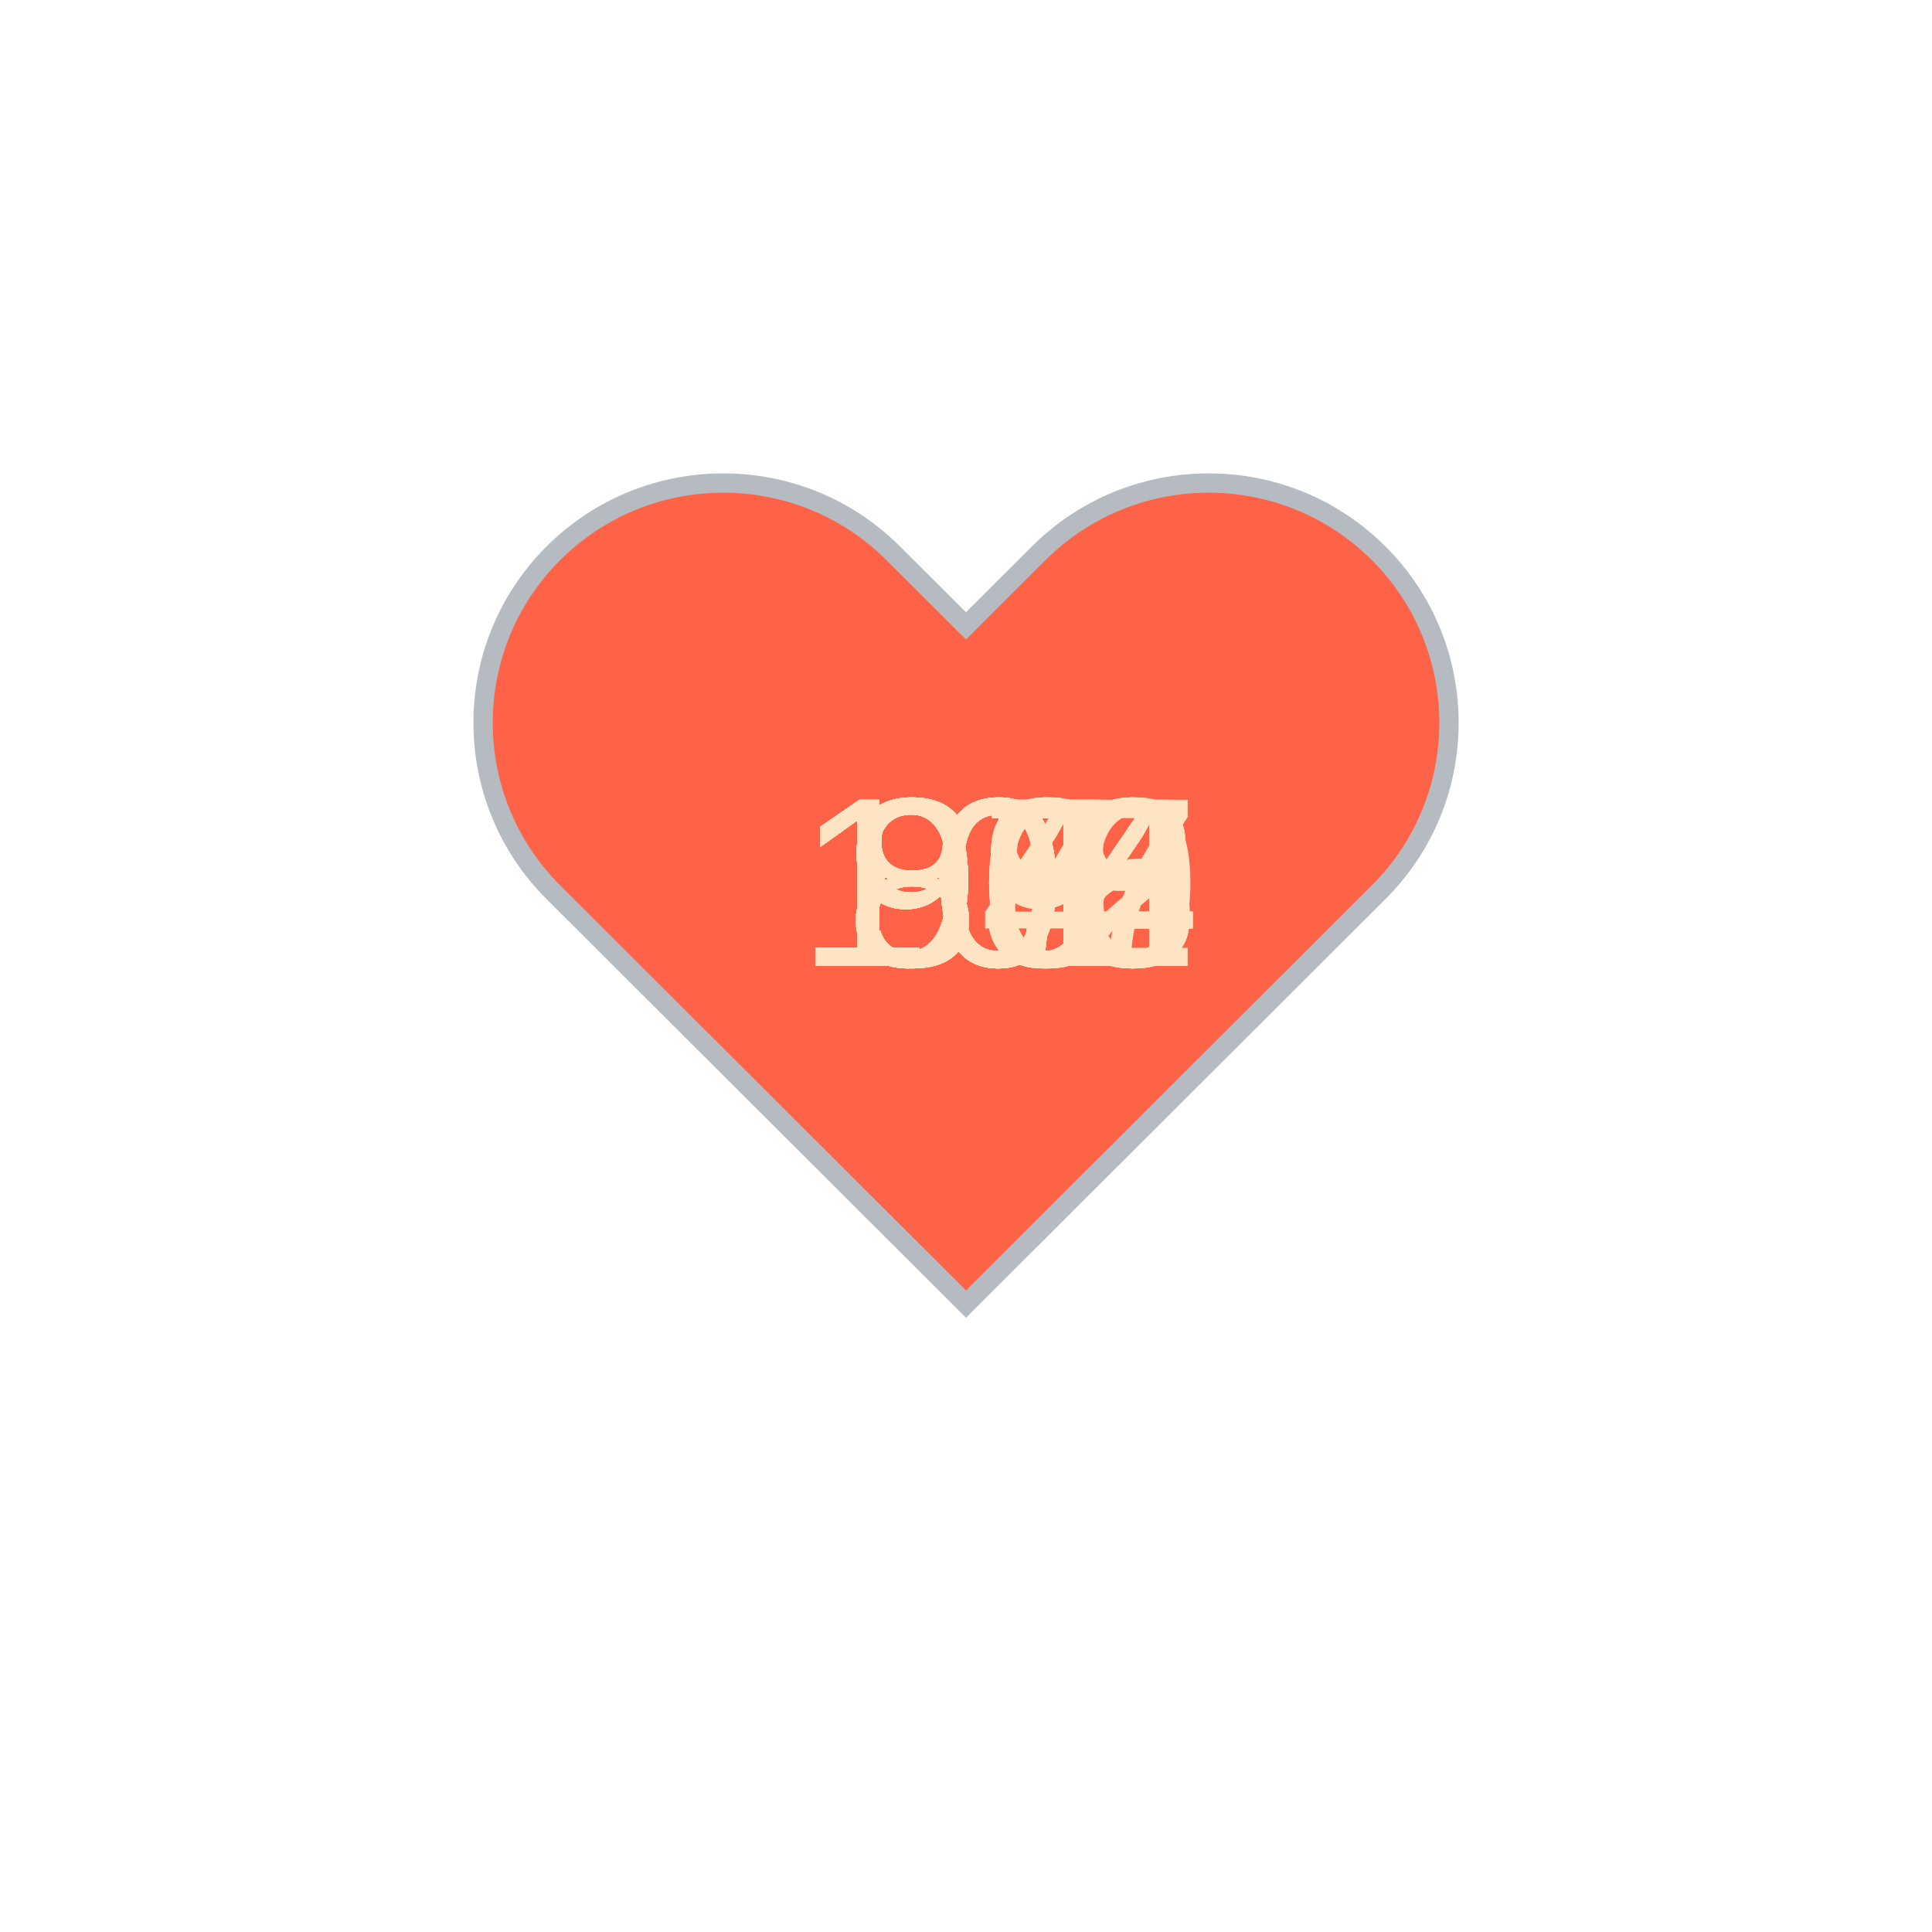
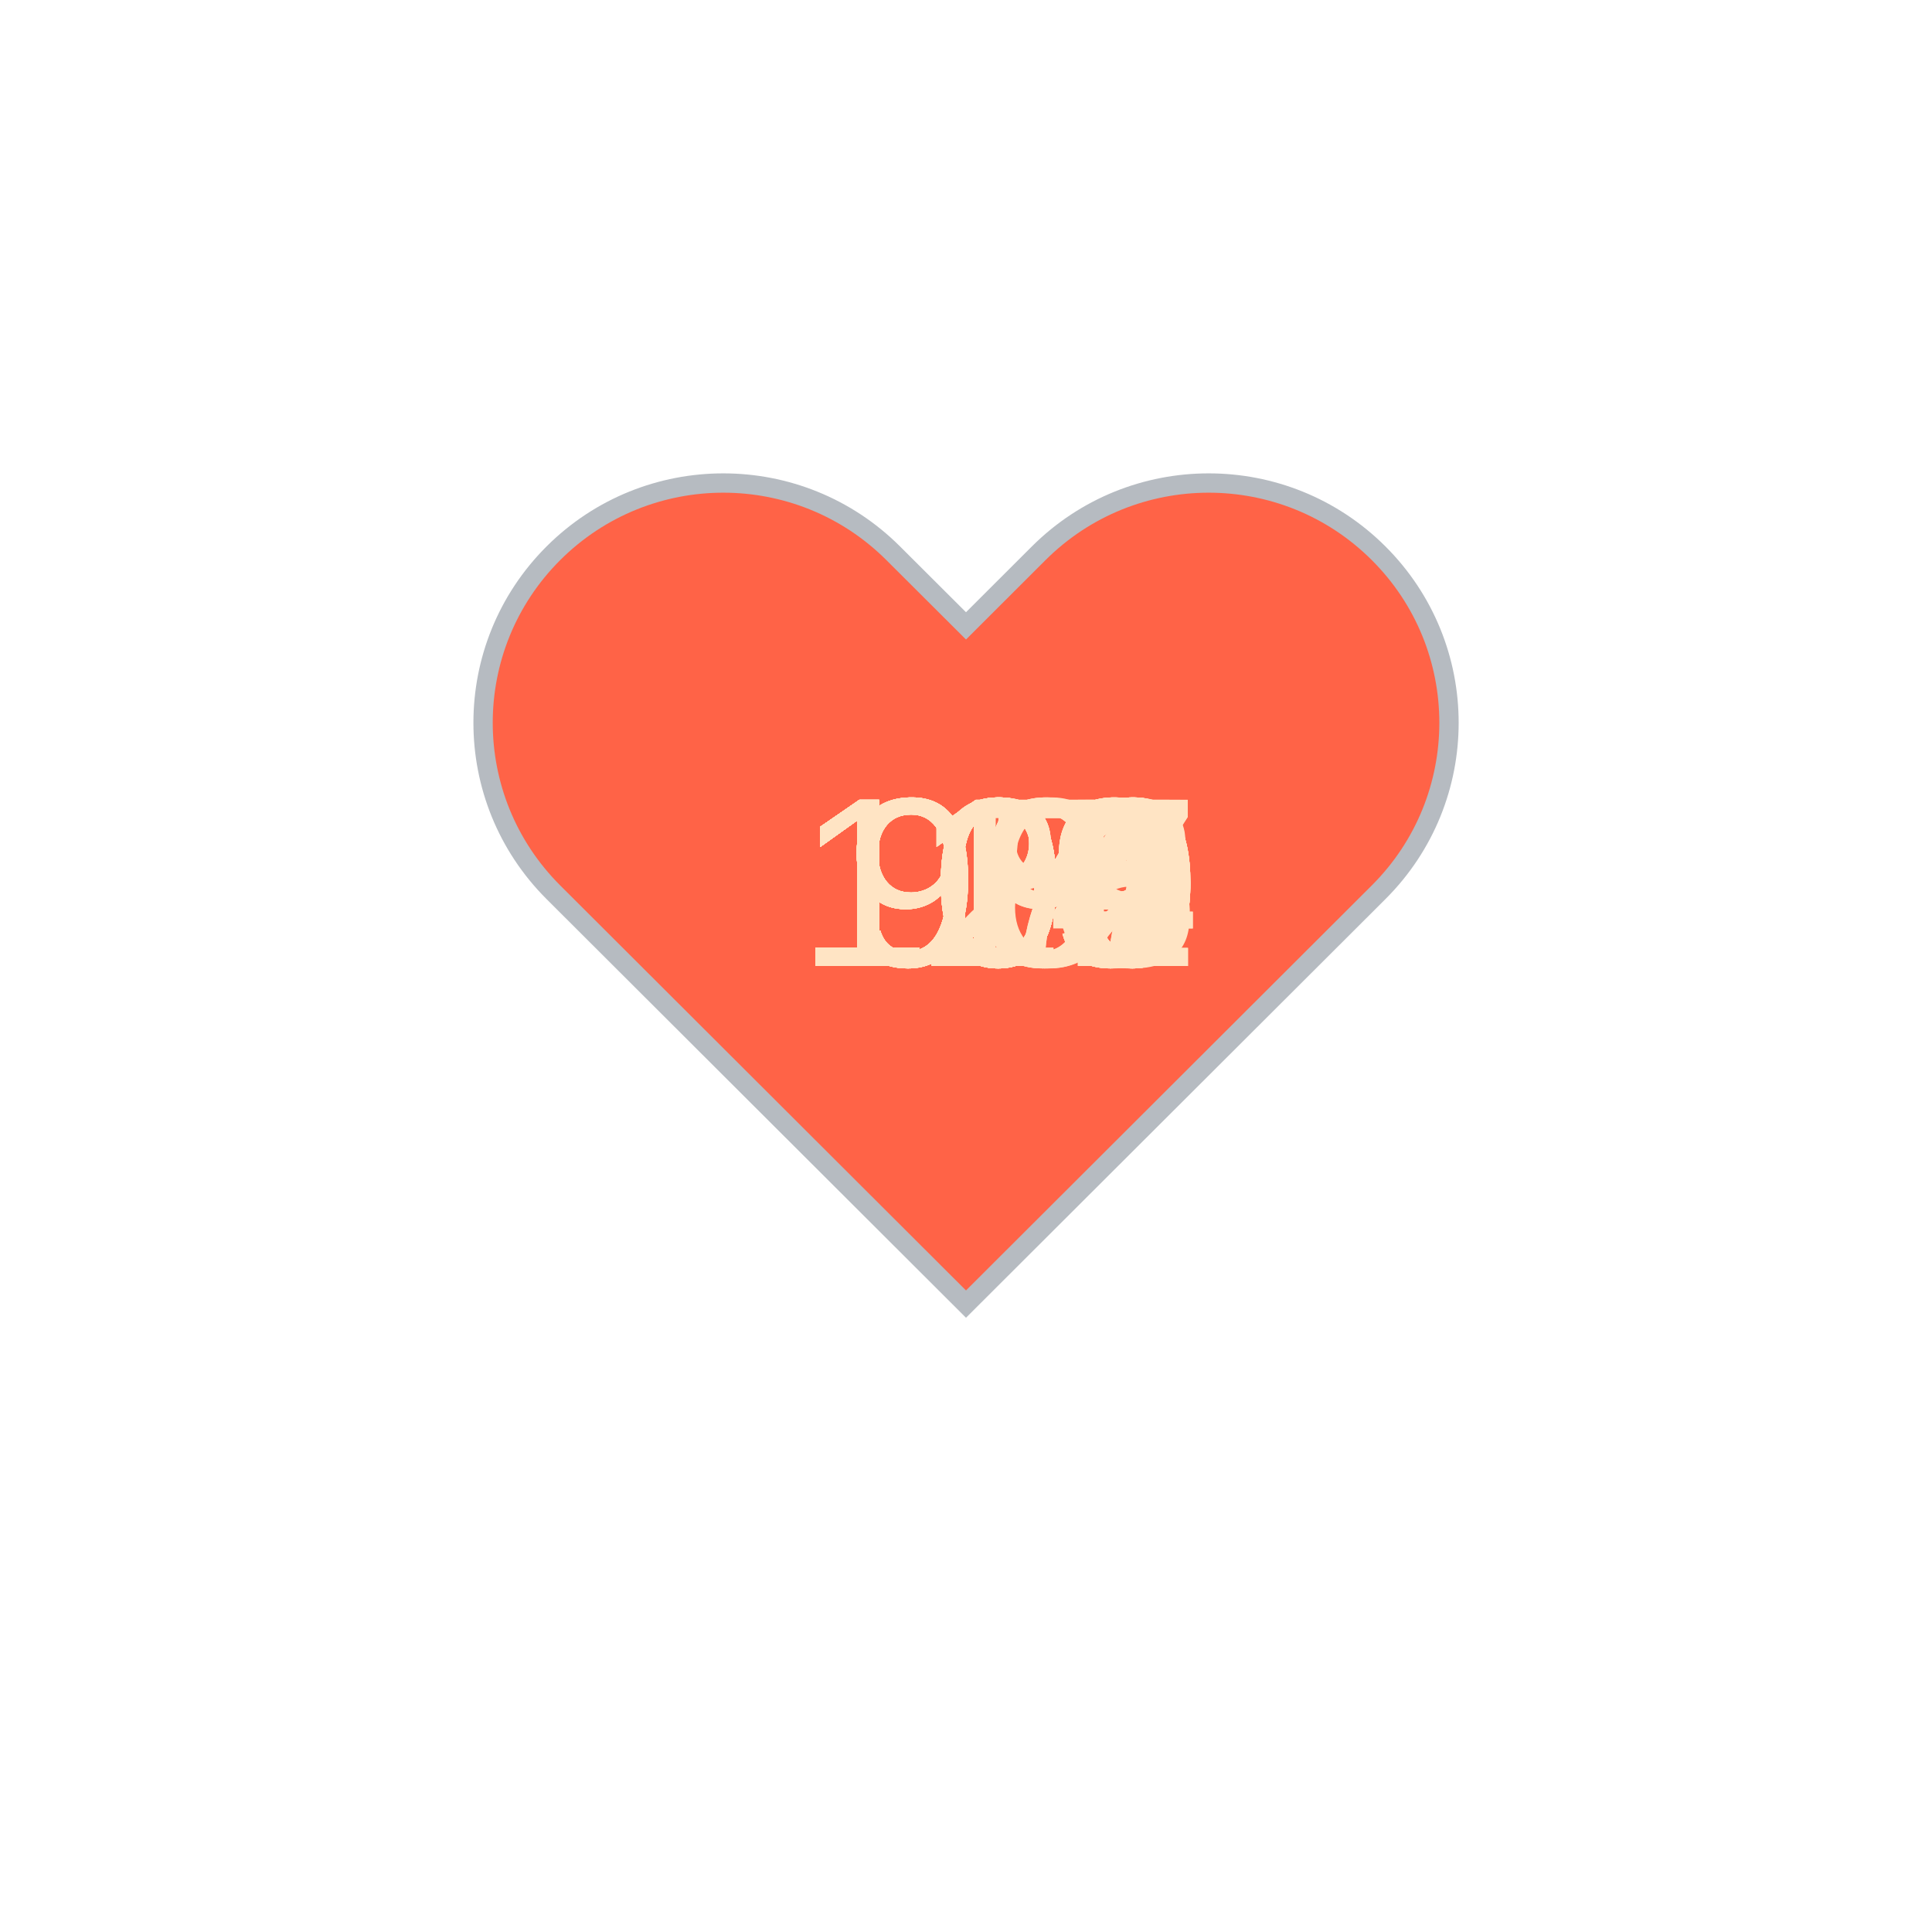
<svg xmlns="http://www.w3.org/2000/svg" baseProfile="full" height="150" version="1.1" viewBox="0,0,200,200" width="150">
  <defs />
  <g transform="translate(100 100)">
    <path d="M92.71,7.27L92.71,7.27c-9.71-9.69-25.46-9.69-35.18,0L50,14.79l-7.54-7.52C32.75-2.42,17-2.42,7.29,7.27v0 c-9.71,9.69-9.71,25.41,0,35.1L50,85l42.71-42.63C102.43,32.68,102.43,16.96,92.71,7.27z" fill="tomato" stroke="#B6BBC1" stroke-width="2" transform="translate(-50 -50)" />
    <animateTransform additive="sum" attributeName="transform" dur="1.2s" repeatCount="indefinite" type="scale" values="1; 1.5; 1.25; 1.5; 1.5; 1;" />
-     <text fill="bisque" style="font-size:25px; font-family:Arial" transform="translate(-12.5 0)">96<animate attributeName="visibility" dur="36.0s" keyTimes="0;0.03;0.07;0.1;0.13;0.17;0.2;0.23;0.27;0.3;0.33;0.37;0.4;0.43;0.47;0.5;0.53;0.57;0.6;0.63;0.67;0.7;0.73;0.77;0.8;0.83;0.87;0.9;0.93;0.97;1.0" repeatCount="indefinite" values="visible;hidden;hidden;hidden;hidden;hidden;hidden;hidden;hidden;hidden;hidden;hidden;hidden;hidden;hidden;hidden;hidden;hidden;hidden;hidden;hidden;hidden;hidden;hidden;hidden;hidden;hidden;hidden;hidden;hidden;hidden" />
+     <text fill="bisque" style="font-size:25px; font-family:Arial" transform="translate(-12.5 0)">95<animate attributeName="visibility" dur="36.0s" keyTimes="0;0.03;0.07;0.1;0.13;0.17;0.2;0.23;0.27;0.3;0.33;0.37;0.4;0.43;0.47;0.5;0.53;0.57;0.6;0.63;0.67;0.7;0.73;0.77;0.8;0.83;0.87;0.9;0.93;0.97;1.0" repeatCount="indefinite" values="visible;hidden;hidden;hidden;hidden;hidden;hidden;hidden;hidden;hidden;hidden;hidden;hidden;hidden;hidden;hidden;hidden;hidden;hidden;hidden;hidden;hidden;hidden;hidden;hidden;hidden;hidden;hidden;hidden;hidden;hidden" />
    </text>
    <text fill="bisque" style="font-size:25px; font-family:Arial" transform="translate(-12.5 0)">95<animate attributeName="visibility" dur="36.0s" keyTimes="0;0.03;0.07;0.1;0.13;0.17;0.2;0.23;0.27;0.3;0.33;0.37;0.4;0.43;0.47;0.5;0.53;0.57;0.6;0.63;0.67;0.7;0.73;0.77;0.8;0.83;0.87;0.9;0.93;0.97;1.0" repeatCount="indefinite" values="hidden;visible;hidden;hidden;hidden;hidden;hidden;hidden;hidden;hidden;hidden;hidden;hidden;hidden;hidden;hidden;hidden;hidden;hidden;hidden;hidden;hidden;hidden;hidden;hidden;hidden;hidden;hidden;hidden;hidden;hidden" />
    </text>
-     <text fill="bisque" style="font-size:25px; font-family:Arial" transform="translate(-12.5 0)">95<animate attributeName="visibility" dur="36.0s" keyTimes="0;0.03;0.07;0.1;0.13;0.17;0.2;0.23;0.27;0.3;0.33;0.37;0.4;0.43;0.47;0.5;0.53;0.57;0.6;0.63;0.67;0.7;0.73;0.77;0.8;0.83;0.87;0.9;0.93;0.97;1.0" repeatCount="indefinite" values="hidden;hidden;visible;hidden;hidden;hidden;hidden;hidden;hidden;hidden;hidden;hidden;hidden;hidden;hidden;hidden;hidden;hidden;hidden;hidden;hidden;hidden;hidden;hidden;hidden;hidden;hidden;hidden;hidden;hidden;hidden" />
+     <text fill="bisque" style="font-size:25px; font-family:Arial" transform="translate(-12.5 0)">99<animate attributeName="visibility" dur="36.0s" keyTimes="0;0.03;0.07;0.1;0.13;0.17;0.2;0.23;0.27;0.3;0.33;0.37;0.4;0.43;0.47;0.5;0.53;0.57;0.6;0.63;0.67;0.7;0.73;0.77;0.8;0.83;0.87;0.9;0.93;0.97;1.0" repeatCount="indefinite" values="hidden;hidden;visible;hidden;hidden;hidden;hidden;hidden;hidden;hidden;hidden;hidden;hidden;hidden;hidden;hidden;hidden;hidden;hidden;hidden;hidden;hidden;hidden;hidden;hidden;hidden;hidden;hidden;hidden;hidden;hidden" />
    </text>
-     <text fill="bisque" style="font-size:25px; font-family:Arial" transform="translate(-12.5 0)">89<animate attributeName="visibility" dur="36.0s" keyTimes="0;0.03;0.07;0.1;0.13;0.17;0.2;0.23;0.27;0.3;0.33;0.37;0.4;0.43;0.47;0.5;0.53;0.57;0.6;0.63;0.67;0.7;0.73;0.77;0.8;0.83;0.87;0.9;0.93;0.97;1.0" repeatCount="indefinite" values="hidden;hidden;hidden;visible;hidden;hidden;hidden;hidden;hidden;hidden;hidden;hidden;hidden;hidden;hidden;hidden;hidden;hidden;hidden;hidden;hidden;hidden;hidden;hidden;hidden;hidden;hidden;hidden;hidden;hidden;hidden" />
+     <text fill="bisque" style="font-size:25px; font-family:Arial" transform="translate(-12.5 0)">99<animate attributeName="visibility" dur="36.0s" keyTimes="0;0.03;0.07;0.1;0.13;0.17;0.2;0.23;0.27;0.3;0.33;0.37;0.4;0.43;0.47;0.5;0.53;0.57;0.6;0.63;0.67;0.7;0.73;0.77;0.8;0.83;0.87;0.9;0.93;0.97;1.0" repeatCount="indefinite" values="hidden;hidden;hidden;visible;hidden;hidden;hidden;hidden;hidden;hidden;hidden;hidden;hidden;hidden;hidden;hidden;hidden;hidden;hidden;hidden;hidden;hidden;hidden;hidden;hidden;hidden;hidden;hidden;hidden;hidden;hidden" />
    </text>
-     <text fill="bisque" style="font-size:25px; font-family:Arial" transform="translate(-12.5 0)">87<animate attributeName="visibility" dur="36.0s" keyTimes="0;0.03;0.07;0.1;0.13;0.17;0.2;0.23;0.27;0.3;0.33;0.37;0.4;0.43;0.47;0.5;0.53;0.57;0.6;0.63;0.67;0.7;0.73;0.77;0.8;0.83;0.87;0.9;0.93;0.97;1.0" repeatCount="indefinite" values="hidden;hidden;hidden;hidden;visible;hidden;hidden;hidden;hidden;hidden;hidden;hidden;hidden;hidden;hidden;hidden;hidden;hidden;hidden;hidden;hidden;hidden;hidden;hidden;hidden;hidden;hidden;hidden;hidden;hidden;hidden" />
+     <text fill="bisque" style="font-size:25px; font-family:Arial" transform="translate(-12.5 0)">97<animate attributeName="visibility" dur="36.0s" keyTimes="0;0.03;0.07;0.1;0.13;0.17;0.2;0.23;0.27;0.3;0.33;0.37;0.4;0.43;0.47;0.5;0.53;0.57;0.6;0.63;0.67;0.7;0.73;0.77;0.8;0.83;0.87;0.9;0.93;0.97;1.0" repeatCount="indefinite" values="hidden;hidden;hidden;hidden;visible;hidden;hidden;hidden;hidden;hidden;hidden;hidden;hidden;hidden;hidden;hidden;hidden;hidden;hidden;hidden;hidden;hidden;hidden;hidden;hidden;hidden;hidden;hidden;hidden;hidden;hidden" />
    </text>
-     <text fill="bisque" style="font-size:25px; font-family:Arial" transform="translate(-12.5 0)">87<animate attributeName="visibility" dur="36.0s" keyTimes="0;0.03;0.07;0.1;0.13;0.17;0.2;0.23;0.27;0.3;0.33;0.37;0.4;0.43;0.47;0.5;0.53;0.57;0.6;0.63;0.67;0.7;0.73;0.77;0.8;0.83;0.87;0.9;0.93;0.97;1.0" repeatCount="indefinite" values="hidden;hidden;hidden;hidden;hidden;visible;hidden;hidden;hidden;hidden;hidden;hidden;hidden;hidden;hidden;hidden;hidden;hidden;hidden;hidden;hidden;hidden;hidden;hidden;hidden;hidden;hidden;hidden;hidden;hidden;hidden" />
+     <text fill="bisque" style="font-size:25px; font-family:Arial" transform="translate(-12.5 0)">98<animate attributeName="visibility" dur="36.0s" keyTimes="0;0.03;0.07;0.1;0.13;0.17;0.2;0.23;0.27;0.3;0.33;0.37;0.4;0.43;0.47;0.5;0.53;0.57;0.6;0.63;0.67;0.7;0.73;0.77;0.8;0.83;0.87;0.9;0.93;0.97;1.0" repeatCount="indefinite" values="hidden;hidden;hidden;hidden;hidden;visible;hidden;hidden;hidden;hidden;hidden;hidden;hidden;hidden;hidden;hidden;hidden;hidden;hidden;hidden;hidden;hidden;hidden;hidden;hidden;hidden;hidden;hidden;hidden;hidden;hidden" />
    </text>
-     <text fill="bisque" style="font-size:25px; font-family:Arial" transform="translate(-12.5 0)">87<animate attributeName="visibility" dur="36.0s" keyTimes="0;0.03;0.07;0.1;0.13;0.17;0.2;0.23;0.27;0.3;0.33;0.37;0.4;0.43;0.47;0.5;0.53;0.57;0.6;0.63;0.67;0.7;0.73;0.77;0.8;0.83;0.87;0.9;0.93;0.97;1.0" repeatCount="indefinite" values="hidden;hidden;hidden;hidden;hidden;hidden;visible;hidden;hidden;hidden;hidden;hidden;hidden;hidden;hidden;hidden;hidden;hidden;hidden;hidden;hidden;hidden;hidden;hidden;hidden;hidden;hidden;hidden;hidden;hidden;hidden" />
+     <text fill="bisque" style="font-size:25px; font-family:Arial" transform="translate(-17.5 0)">100<animate attributeName="visibility" dur="36.0s" keyTimes="0;0.03;0.07;0.1;0.13;0.17;0.2;0.23;0.27;0.3;0.33;0.37;0.4;0.43;0.47;0.5;0.53;0.57;0.6;0.63;0.67;0.7;0.73;0.77;0.8;0.83;0.87;0.9;0.93;0.97;1.0" repeatCount="indefinite" values="hidden;hidden;hidden;hidden;hidden;hidden;visible;hidden;hidden;hidden;hidden;hidden;hidden;hidden;hidden;hidden;hidden;hidden;hidden;hidden;hidden;hidden;hidden;hidden;hidden;hidden;hidden;hidden;hidden;hidden;hidden" />
    </text>
-     <text fill="bisque" style="font-size:25px; font-family:Arial" transform="translate(-12.5 0)">87<animate attributeName="visibility" dur="36.0s" keyTimes="0;0.03;0.07;0.1;0.13;0.17;0.2;0.23;0.27;0.3;0.33;0.37;0.4;0.43;0.47;0.5;0.53;0.57;0.6;0.63;0.67;0.7;0.73;0.77;0.8;0.83;0.87;0.9;0.93;0.97;1.0" repeatCount="indefinite" values="hidden;hidden;hidden;hidden;hidden;hidden;hidden;visible;hidden;hidden;hidden;hidden;hidden;hidden;hidden;hidden;hidden;hidden;hidden;hidden;hidden;hidden;hidden;hidden;hidden;hidden;hidden;hidden;hidden;hidden;hidden" />
+     <text fill="bisque" style="font-size:25px; font-family:Arial" transform="translate(-12.5 0)">97<animate attributeName="visibility" dur="36.0s" keyTimes="0;0.03;0.07;0.1;0.13;0.17;0.2;0.23;0.27;0.3;0.33;0.37;0.4;0.43;0.47;0.5;0.53;0.57;0.6;0.63;0.67;0.7;0.73;0.77;0.8;0.83;0.87;0.9;0.93;0.97;1.0" repeatCount="indefinite" values="hidden;hidden;hidden;hidden;hidden;hidden;hidden;visible;hidden;hidden;hidden;hidden;hidden;hidden;hidden;hidden;hidden;hidden;hidden;hidden;hidden;hidden;hidden;hidden;hidden;hidden;hidden;hidden;hidden;hidden;hidden" />
    </text>
-     <text fill="bisque" style="font-size:25px; font-family:Arial" transform="translate(-12.5 0)">88<animate attributeName="visibility" dur="36.0s" keyTimes="0;0.03;0.07;0.1;0.13;0.17;0.2;0.23;0.27;0.3;0.33;0.37;0.4;0.43;0.47;0.5;0.53;0.57;0.6;0.63;0.67;0.7;0.73;0.77;0.8;0.83;0.87;0.9;0.93;0.97;1.0" repeatCount="indefinite" values="hidden;hidden;hidden;hidden;hidden;hidden;hidden;hidden;visible;hidden;hidden;hidden;hidden;hidden;hidden;hidden;hidden;hidden;hidden;hidden;hidden;hidden;hidden;hidden;hidden;hidden;hidden;hidden;hidden;hidden;hidden" />
+     <text fill="bisque" style="font-size:25px; font-family:Arial" transform="translate(-17.5 0)">107<animate attributeName="visibility" dur="36.0s" keyTimes="0;0.03;0.07;0.1;0.13;0.17;0.2;0.23;0.27;0.3;0.33;0.37;0.4;0.43;0.47;0.5;0.53;0.57;0.6;0.63;0.67;0.7;0.73;0.77;0.8;0.83;0.87;0.9;0.93;0.97;1.0" repeatCount="indefinite" values="hidden;hidden;hidden;hidden;hidden;hidden;hidden;hidden;visible;hidden;hidden;hidden;hidden;hidden;hidden;hidden;hidden;hidden;hidden;hidden;hidden;hidden;hidden;hidden;hidden;hidden;hidden;hidden;hidden;hidden;hidden" />
    </text>
-     <text fill="bisque" style="font-size:25px; font-family:Arial" transform="translate(-12.5 0)">90<animate attributeName="visibility" dur="36.0s" keyTimes="0;0.03;0.07;0.1;0.13;0.17;0.2;0.23;0.27;0.3;0.33;0.37;0.4;0.43;0.47;0.5;0.53;0.57;0.6;0.63;0.67;0.7;0.73;0.77;0.8;0.83;0.87;0.9;0.93;0.97;1.0" repeatCount="indefinite" values="hidden;hidden;hidden;hidden;hidden;hidden;hidden;hidden;hidden;visible;hidden;hidden;hidden;hidden;hidden;hidden;hidden;hidden;hidden;hidden;hidden;hidden;hidden;hidden;hidden;hidden;hidden;hidden;hidden;hidden;hidden" />
+     <text fill="bisque" style="font-size:25px; font-family:Arial" transform="translate(-17.5 0)">108<animate attributeName="visibility" dur="36.0s" keyTimes="0;0.03;0.07;0.1;0.13;0.17;0.2;0.23;0.27;0.3;0.33;0.37;0.4;0.43;0.47;0.5;0.53;0.57;0.6;0.63;0.67;0.7;0.73;0.77;0.8;0.83;0.87;0.9;0.93;0.97;1.0" repeatCount="indefinite" values="hidden;hidden;hidden;hidden;hidden;hidden;hidden;hidden;hidden;visible;hidden;hidden;hidden;hidden;hidden;hidden;hidden;hidden;hidden;hidden;hidden;hidden;hidden;hidden;hidden;hidden;hidden;hidden;hidden;hidden;hidden" />
    </text>
-     <text fill="bisque" style="font-size:25px; font-family:Arial" transform="translate(-12.5 0)">89<animate attributeName="visibility" dur="36.0s" keyTimes="0;0.03;0.07;0.1;0.13;0.17;0.2;0.23;0.27;0.3;0.33;0.37;0.4;0.43;0.47;0.5;0.53;0.57;0.6;0.63;0.67;0.7;0.73;0.77;0.8;0.83;0.87;0.9;0.93;0.97;1.0" repeatCount="indefinite" values="hidden;hidden;hidden;hidden;hidden;hidden;hidden;hidden;hidden;hidden;visible;hidden;hidden;hidden;hidden;hidden;hidden;hidden;hidden;hidden;hidden;hidden;hidden;hidden;hidden;hidden;hidden;hidden;hidden;hidden;hidden" />
+     <text fill="bisque" style="font-size:25px; font-family:Arial" transform="translate(-17.5 0)">104<animate attributeName="visibility" dur="36.0s" keyTimes="0;0.03;0.07;0.1;0.13;0.17;0.2;0.23;0.27;0.3;0.33;0.37;0.4;0.43;0.47;0.5;0.53;0.57;0.6;0.63;0.67;0.7;0.73;0.77;0.8;0.83;0.87;0.9;0.93;0.97;1.0" repeatCount="indefinite" values="hidden;hidden;hidden;hidden;hidden;hidden;hidden;hidden;hidden;hidden;visible;hidden;hidden;hidden;hidden;hidden;hidden;hidden;hidden;hidden;hidden;hidden;hidden;hidden;hidden;hidden;hidden;hidden;hidden;hidden;hidden" />
    </text>
-     <text fill="bisque" style="font-size:25px; font-family:Arial" transform="translate(-12.5 0)">89<animate attributeName="visibility" dur="36.0s" keyTimes="0;0.03;0.07;0.1;0.13;0.17;0.2;0.23;0.27;0.3;0.33;0.37;0.4;0.43;0.47;0.5;0.53;0.57;0.6;0.63;0.67;0.7;0.73;0.77;0.8;0.83;0.87;0.9;0.93;0.97;1.0" repeatCount="indefinite" values="hidden;hidden;hidden;hidden;hidden;hidden;hidden;hidden;hidden;hidden;hidden;visible;hidden;hidden;hidden;hidden;hidden;hidden;hidden;hidden;hidden;hidden;hidden;hidden;hidden;hidden;hidden;hidden;hidden;hidden;hidden" />
+     <text fill="bisque" style="font-size:25px; font-family:Arial" transform="translate(-17.5 0)">107<animate attributeName="visibility" dur="36.0s" keyTimes="0;0.03;0.07;0.1;0.13;0.17;0.2;0.23;0.27;0.3;0.33;0.37;0.4;0.43;0.47;0.5;0.53;0.57;0.6;0.63;0.67;0.7;0.73;0.77;0.8;0.83;0.87;0.9;0.93;0.97;1.0" repeatCount="indefinite" values="hidden;hidden;hidden;hidden;hidden;hidden;hidden;hidden;hidden;hidden;hidden;visible;hidden;hidden;hidden;hidden;hidden;hidden;hidden;hidden;hidden;hidden;hidden;hidden;hidden;hidden;hidden;hidden;hidden;hidden;hidden" />
    </text>
-     <text fill="bisque" style="font-size:25px; font-family:Arial" transform="translate(-12.5 0)">90<animate attributeName="visibility" dur="36.0s" keyTimes="0;0.03;0.07;0.1;0.13;0.17;0.2;0.23;0.27;0.3;0.33;0.37;0.4;0.43;0.47;0.5;0.53;0.57;0.6;0.63;0.67;0.7;0.73;0.77;0.8;0.83;0.87;0.9;0.93;0.97;1.0" repeatCount="indefinite" values="hidden;hidden;hidden;hidden;hidden;hidden;hidden;hidden;hidden;hidden;hidden;hidden;visible;hidden;hidden;hidden;hidden;hidden;hidden;hidden;hidden;hidden;hidden;hidden;hidden;hidden;hidden;hidden;hidden;hidden;hidden" />
+     <text fill="bisque" style="font-size:25px; font-family:Arial" transform="translate(-17.5 0)">104<animate attributeName="visibility" dur="36.0s" keyTimes="0;0.03;0.07;0.1;0.13;0.17;0.2;0.23;0.27;0.3;0.33;0.37;0.4;0.43;0.47;0.5;0.53;0.57;0.6;0.63;0.67;0.7;0.73;0.77;0.8;0.83;0.87;0.9;0.93;0.97;1.0" repeatCount="indefinite" values="hidden;hidden;hidden;hidden;hidden;hidden;hidden;hidden;hidden;hidden;hidden;hidden;visible;hidden;hidden;hidden;hidden;hidden;hidden;hidden;hidden;hidden;hidden;hidden;hidden;hidden;hidden;hidden;hidden;hidden;hidden" />
    </text>
-     <text fill="bisque" style="font-size:25px; font-family:Arial" transform="translate(-17.5 0)">104<animate attributeName="visibility" dur="36.0s" keyTimes="0;0.03;0.07;0.1;0.13;0.17;0.2;0.23;0.27;0.3;0.33;0.37;0.4;0.43;0.47;0.5;0.53;0.57;0.6;0.63;0.67;0.7;0.73;0.77;0.8;0.83;0.87;0.9;0.93;0.97;1.0" repeatCount="indefinite" values="hidden;hidden;hidden;hidden;hidden;hidden;hidden;hidden;hidden;hidden;hidden;hidden;hidden;visible;hidden;hidden;hidden;hidden;hidden;hidden;hidden;hidden;hidden;hidden;hidden;hidden;hidden;hidden;hidden;hidden;hidden" />
+     <text fill="bisque" style="font-size:25px; font-family:Arial" transform="translate(-17.5 0)">101<animate attributeName="visibility" dur="36.0s" keyTimes="0;0.03;0.07;0.1;0.13;0.17;0.2;0.23;0.27;0.3;0.33;0.37;0.4;0.43;0.47;0.5;0.53;0.57;0.6;0.63;0.67;0.7;0.73;0.77;0.8;0.83;0.87;0.9;0.93;0.97;1.0" repeatCount="indefinite" values="hidden;hidden;hidden;hidden;hidden;hidden;hidden;hidden;hidden;hidden;hidden;hidden;hidden;visible;hidden;hidden;hidden;hidden;hidden;hidden;hidden;hidden;hidden;hidden;hidden;hidden;hidden;hidden;hidden;hidden;hidden" />
    </text>
-     <text fill="bisque" style="font-size:25px; font-family:Arial" transform="translate(-12.5 0)">94<animate attributeName="visibility" dur="36.0s" keyTimes="0;0.03;0.07;0.1;0.13;0.17;0.2;0.23;0.27;0.3;0.33;0.37;0.4;0.43;0.47;0.5;0.53;0.57;0.6;0.63;0.67;0.7;0.73;0.77;0.8;0.83;0.87;0.9;0.93;0.97;1.0" repeatCount="indefinite" values="hidden;hidden;hidden;hidden;hidden;hidden;hidden;hidden;hidden;hidden;hidden;hidden;hidden;hidden;visible;hidden;hidden;hidden;hidden;hidden;hidden;hidden;hidden;hidden;hidden;hidden;hidden;hidden;hidden;hidden;hidden" />
+     <text fill="bisque" style="font-size:25px; font-family:Arial" transform="translate(-17.5 0)">105<animate attributeName="visibility" dur="36.0s" keyTimes="0;0.03;0.07;0.1;0.13;0.17;0.2;0.23;0.27;0.3;0.33;0.37;0.4;0.43;0.47;0.5;0.53;0.57;0.6;0.63;0.67;0.7;0.73;0.77;0.8;0.83;0.87;0.9;0.93;0.97;1.0" repeatCount="indefinite" values="hidden;hidden;hidden;hidden;hidden;hidden;hidden;hidden;hidden;hidden;hidden;hidden;hidden;hidden;visible;hidden;hidden;hidden;hidden;hidden;hidden;hidden;hidden;hidden;hidden;hidden;hidden;hidden;hidden;hidden;hidden" />
    </text>
-     <text fill="bisque" style="font-size:25px; font-family:Arial" transform="translate(-12.5 0)">93<animate attributeName="visibility" dur="36.0s" keyTimes="0;0.03;0.07;0.1;0.13;0.17;0.2;0.23;0.27;0.3;0.33;0.37;0.4;0.43;0.47;0.5;0.53;0.57;0.6;0.63;0.67;0.7;0.73;0.77;0.8;0.83;0.87;0.9;0.93;0.97;1.0" repeatCount="indefinite" values="hidden;hidden;hidden;hidden;hidden;hidden;hidden;hidden;hidden;hidden;hidden;hidden;hidden;hidden;hidden;visible;hidden;hidden;hidden;hidden;hidden;hidden;hidden;hidden;hidden;hidden;hidden;hidden;hidden;hidden;hidden" />
+     <text fill="bisque" style="font-size:25px; font-family:Arial" transform="translate(-17.5 0)">109<animate attributeName="visibility" dur="36.0s" keyTimes="0;0.03;0.07;0.1;0.13;0.17;0.2;0.23;0.27;0.3;0.33;0.37;0.4;0.43;0.47;0.5;0.53;0.57;0.6;0.63;0.67;0.7;0.73;0.77;0.8;0.83;0.87;0.9;0.93;0.97;1.0" repeatCount="indefinite" values="hidden;hidden;hidden;hidden;hidden;hidden;hidden;hidden;hidden;hidden;hidden;hidden;hidden;hidden;hidden;visible;hidden;hidden;hidden;hidden;hidden;hidden;hidden;hidden;hidden;hidden;hidden;hidden;hidden;hidden;hidden" />
    </text>
-     <text fill="bisque" style="font-size:25px; font-family:Arial" transform="translate(-12.5 0)">97<animate attributeName="visibility" dur="36.0s" keyTimes="0;0.03;0.07;0.1;0.13;0.17;0.2;0.23;0.27;0.3;0.33;0.37;0.4;0.43;0.47;0.5;0.53;0.57;0.6;0.63;0.67;0.7;0.73;0.77;0.8;0.83;0.87;0.9;0.93;0.97;1.0" repeatCount="indefinite" values="hidden;hidden;hidden;hidden;hidden;hidden;hidden;hidden;hidden;hidden;hidden;hidden;hidden;hidden;hidden;hidden;visible;hidden;hidden;hidden;hidden;hidden;hidden;hidden;hidden;hidden;hidden;hidden;hidden;hidden;hidden" />
+     <text fill="bisque" style="font-size:25px; font-family:Arial" transform="translate(-17.5 0)">114<animate attributeName="visibility" dur="36.0s" keyTimes="0;0.03;0.07;0.1;0.13;0.17;0.2;0.23;0.27;0.3;0.33;0.37;0.4;0.43;0.47;0.5;0.53;0.57;0.6;0.63;0.67;0.7;0.73;0.77;0.8;0.83;0.87;0.9;0.93;0.97;1.0" repeatCount="indefinite" values="hidden;hidden;hidden;hidden;hidden;hidden;hidden;hidden;hidden;hidden;hidden;hidden;hidden;hidden;hidden;hidden;visible;hidden;hidden;hidden;hidden;hidden;hidden;hidden;hidden;hidden;hidden;hidden;hidden;hidden;hidden" />
    </text>
-     <text fill="bisque" style="font-size:25px; font-family:Arial" transform="translate(-12.5 0)">96<animate attributeName="visibility" dur="36.0s" keyTimes="0;0.03;0.07;0.1;0.13;0.17;0.2;0.23;0.27;0.3;0.33;0.37;0.4;0.43;0.47;0.5;0.53;0.57;0.6;0.63;0.67;0.7;0.73;0.77;0.8;0.83;0.87;0.9;0.93;0.97;1.0" repeatCount="indefinite" values="hidden;hidden;hidden;hidden;hidden;hidden;hidden;hidden;hidden;hidden;hidden;hidden;hidden;hidden;hidden;hidden;hidden;visible;hidden;hidden;hidden;hidden;hidden;hidden;hidden;hidden;hidden;hidden;hidden;hidden;hidden" />
+     <text fill="bisque" style="font-size:25px; font-family:Arial" transform="translate(-17.5 0)">119<animate attributeName="visibility" dur="36.0s" keyTimes="0;0.03;0.07;0.1;0.13;0.17;0.2;0.23;0.27;0.3;0.33;0.37;0.4;0.43;0.47;0.5;0.53;0.57;0.6;0.63;0.67;0.7;0.73;0.77;0.8;0.83;0.87;0.9;0.93;0.97;1.0" repeatCount="indefinite" values="hidden;hidden;hidden;hidden;hidden;hidden;hidden;hidden;hidden;hidden;hidden;hidden;hidden;hidden;hidden;hidden;hidden;visible;hidden;hidden;hidden;hidden;hidden;hidden;hidden;hidden;hidden;hidden;hidden;hidden;hidden" />
    </text>
-     <text fill="bisque" style="font-size:25px; font-family:Arial" transform="translate(-17.5 0)">100<animate attributeName="visibility" dur="36.0s" keyTimes="0;0.03;0.07;0.1;0.13;0.17;0.2;0.23;0.27;0.3;0.33;0.37;0.4;0.43;0.47;0.5;0.53;0.57;0.6;0.63;0.67;0.7;0.73;0.77;0.8;0.83;0.87;0.9;0.93;0.97;1.0" repeatCount="indefinite" values="hidden;hidden;hidden;hidden;hidden;hidden;hidden;hidden;hidden;hidden;hidden;hidden;hidden;hidden;hidden;hidden;hidden;hidden;visible;hidden;hidden;hidden;hidden;hidden;hidden;hidden;hidden;hidden;hidden;hidden;hidden" />
+     <text fill="bisque" style="font-size:25px; font-family:Arial" transform="translate(-17.5 0)">119<animate attributeName="visibility" dur="36.0s" keyTimes="0;0.03;0.07;0.1;0.13;0.17;0.2;0.23;0.27;0.3;0.33;0.37;0.4;0.43;0.47;0.5;0.53;0.57;0.6;0.63;0.67;0.7;0.73;0.77;0.8;0.83;0.87;0.9;0.93;0.97;1.0" repeatCount="indefinite" values="hidden;hidden;hidden;hidden;hidden;hidden;hidden;hidden;hidden;hidden;hidden;hidden;hidden;hidden;hidden;hidden;hidden;hidden;visible;hidden;hidden;hidden;hidden;hidden;hidden;hidden;hidden;hidden;hidden;hidden;hidden" />
    </text>
-     <text fill="bisque" style="font-size:25px; font-family:Arial" transform="translate(-17.5 0)">102<animate attributeName="visibility" dur="36.0s" keyTimes="0;0.03;0.07;0.1;0.13;0.17;0.2;0.23;0.27;0.3;0.33;0.37;0.4;0.43;0.47;0.5;0.53;0.57;0.6;0.63;0.67;0.7;0.73;0.77;0.8;0.83;0.87;0.9;0.93;0.97;1.0" repeatCount="indefinite" values="hidden;hidden;hidden;hidden;hidden;hidden;hidden;hidden;hidden;hidden;hidden;hidden;hidden;hidden;hidden;hidden;hidden;hidden;hidden;visible;hidden;hidden;hidden;hidden;hidden;hidden;hidden;hidden;hidden;hidden;hidden" />
+     <text fill="bisque" style="font-size:25px; font-family:Arial" transform="translate(-17.5 0)">120<animate attributeName="visibility" dur="36.0s" keyTimes="0;0.03;0.07;0.1;0.13;0.17;0.2;0.23;0.27;0.3;0.33;0.37;0.4;0.43;0.47;0.5;0.53;0.57;0.6;0.63;0.67;0.7;0.73;0.77;0.8;0.83;0.87;0.9;0.93;0.97;1.0" repeatCount="indefinite" values="hidden;hidden;hidden;hidden;hidden;hidden;hidden;hidden;hidden;hidden;hidden;hidden;hidden;hidden;hidden;hidden;hidden;hidden;hidden;visible;hidden;hidden;hidden;hidden;hidden;hidden;hidden;hidden;hidden;hidden;hidden" />
    </text>
-     <text fill="bisque" style="font-size:25px; font-family:Arial" transform="translate(-17.5 0)">104<animate attributeName="visibility" dur="36.0s" keyTimes="0;0.03;0.07;0.1;0.13;0.17;0.2;0.23;0.27;0.3;0.33;0.37;0.4;0.43;0.47;0.5;0.53;0.57;0.6;0.63;0.67;0.7;0.73;0.77;0.8;0.83;0.87;0.9;0.93;0.97;1.0" repeatCount="indefinite" values="hidden;hidden;hidden;hidden;hidden;hidden;hidden;hidden;hidden;hidden;hidden;hidden;hidden;hidden;hidden;hidden;hidden;hidden;hidden;hidden;visible;hidden;hidden;hidden;hidden;hidden;hidden;hidden;hidden;hidden;hidden" />
+     <text fill="bisque" style="font-size:25px; font-family:Arial" transform="translate(-17.5 0)">120<animate attributeName="visibility" dur="36.0s" keyTimes="0;0.03;0.07;0.1;0.13;0.17;0.2;0.23;0.27;0.3;0.33;0.37;0.4;0.43;0.47;0.5;0.53;0.57;0.6;0.63;0.67;0.7;0.73;0.77;0.8;0.83;0.87;0.9;0.93;0.97;1.0" repeatCount="indefinite" values="hidden;hidden;hidden;hidden;hidden;hidden;hidden;hidden;hidden;hidden;hidden;hidden;hidden;hidden;hidden;hidden;hidden;hidden;hidden;hidden;visible;hidden;hidden;hidden;hidden;hidden;hidden;hidden;hidden;hidden;hidden" />
    </text>
-     <text fill="bisque" style="font-size:25px; font-family:Arial" transform="translate(-17.5 0)">107<animate attributeName="visibility" dur="36.0s" keyTimes="0;0.03;0.07;0.1;0.13;0.17;0.2;0.23;0.27;0.3;0.33;0.37;0.4;0.43;0.47;0.5;0.53;0.57;0.6;0.63;0.67;0.7;0.73;0.77;0.8;0.83;0.87;0.9;0.93;0.97;1.0" repeatCount="indefinite" values="hidden;hidden;hidden;hidden;hidden;hidden;hidden;hidden;hidden;hidden;hidden;hidden;hidden;hidden;hidden;hidden;hidden;hidden;hidden;hidden;hidden;visible;hidden;hidden;hidden;hidden;hidden;hidden;hidden;hidden;hidden" />
+     <text fill="bisque" style="font-size:25px; font-family:Arial" transform="translate(-17.5 0)">120<animate attributeName="visibility" dur="36.0s" keyTimes="0;0.03;0.07;0.1;0.13;0.17;0.2;0.23;0.27;0.3;0.33;0.37;0.4;0.43;0.47;0.5;0.53;0.57;0.6;0.63;0.67;0.7;0.73;0.77;0.8;0.83;0.87;0.9;0.93;0.97;1.0" repeatCount="indefinite" values="hidden;hidden;hidden;hidden;hidden;hidden;hidden;hidden;hidden;hidden;hidden;hidden;hidden;hidden;hidden;hidden;hidden;hidden;hidden;hidden;hidden;visible;hidden;hidden;hidden;hidden;hidden;hidden;hidden;hidden;hidden" />
    </text>
-     <text fill="bisque" style="font-size:25px; font-family:Arial" transform="translate(-17.5 0)">108<animate attributeName="visibility" dur="36.0s" keyTimes="0;0.03;0.07;0.1;0.13;0.17;0.2;0.23;0.27;0.3;0.33;0.37;0.4;0.43;0.47;0.5;0.53;0.57;0.6;0.63;0.67;0.7;0.73;0.77;0.8;0.83;0.87;0.9;0.93;0.97;1.0" repeatCount="indefinite" values="hidden;hidden;hidden;hidden;hidden;hidden;hidden;hidden;hidden;hidden;hidden;hidden;hidden;hidden;hidden;hidden;hidden;hidden;hidden;hidden;hidden;hidden;visible;hidden;hidden;hidden;hidden;hidden;hidden;hidden;hidden" />
+     <text fill="bisque" style="font-size:25px; font-family:Arial" transform="translate(-17.5 0)">119<animate attributeName="visibility" dur="36.0s" keyTimes="0;0.03;0.07;0.1;0.13;0.17;0.2;0.23;0.27;0.3;0.33;0.37;0.4;0.43;0.47;0.5;0.53;0.57;0.6;0.63;0.67;0.7;0.73;0.77;0.8;0.83;0.87;0.9;0.93;0.97;1.0" repeatCount="indefinite" values="hidden;hidden;hidden;hidden;hidden;hidden;hidden;hidden;hidden;hidden;hidden;hidden;hidden;hidden;hidden;hidden;hidden;hidden;hidden;hidden;hidden;hidden;visible;hidden;hidden;hidden;hidden;hidden;hidden;hidden;hidden" />
    </text>
-     <text fill="bisque" style="font-size:25px; font-family:Arial" transform="translate(-17.5 0)">104<animate attributeName="visibility" dur="36.0s" keyTimes="0;0.03;0.07;0.1;0.13;0.17;0.2;0.23;0.27;0.3;0.33;0.37;0.4;0.43;0.47;0.5;0.53;0.57;0.6;0.63;0.67;0.7;0.73;0.77;0.8;0.83;0.87;0.9;0.93;0.97;1.0" repeatCount="indefinite" values="hidden;hidden;hidden;hidden;hidden;hidden;hidden;hidden;hidden;hidden;hidden;hidden;hidden;hidden;hidden;hidden;hidden;hidden;hidden;hidden;hidden;hidden;hidden;visible;hidden;hidden;hidden;hidden;hidden;hidden;hidden" />
+     <text fill="bisque" style="font-size:25px; font-family:Arial" transform="translate(-17.5 0)">119<animate attributeName="visibility" dur="36.0s" keyTimes="0;0.03;0.07;0.1;0.13;0.17;0.2;0.23;0.27;0.3;0.33;0.37;0.4;0.43;0.47;0.5;0.53;0.57;0.6;0.63;0.67;0.7;0.73;0.77;0.8;0.83;0.87;0.9;0.93;0.97;1.0" repeatCount="indefinite" values="hidden;hidden;hidden;hidden;hidden;hidden;hidden;hidden;hidden;hidden;hidden;hidden;hidden;hidden;hidden;hidden;hidden;hidden;hidden;hidden;hidden;hidden;hidden;visible;hidden;hidden;hidden;hidden;hidden;hidden;hidden" />
    </text>
-     <text fill="bisque" style="font-size:25px; font-family:Arial" transform="translate(-17.5 0)">108<animate attributeName="visibility" dur="36.0s" keyTimes="0;0.03;0.07;0.1;0.13;0.17;0.2;0.23;0.27;0.3;0.33;0.37;0.4;0.43;0.47;0.5;0.53;0.57;0.6;0.63;0.67;0.7;0.73;0.77;0.8;0.83;0.87;0.9;0.93;0.97;1.0" repeatCount="indefinite" values="hidden;hidden;hidden;hidden;hidden;hidden;hidden;hidden;hidden;hidden;hidden;hidden;hidden;hidden;hidden;hidden;hidden;hidden;hidden;hidden;hidden;hidden;hidden;hidden;visible;hidden;hidden;hidden;hidden;hidden;hidden" />
+     <text fill="bisque" style="font-size:25px; font-family:Arial" transform="translate(-17.5 0)">120<animate attributeName="visibility" dur="36.0s" keyTimes="0;0.03;0.07;0.1;0.13;0.17;0.2;0.23;0.27;0.3;0.33;0.37;0.4;0.43;0.47;0.5;0.53;0.57;0.6;0.63;0.67;0.7;0.73;0.77;0.8;0.83;0.87;0.9;0.93;0.97;1.0" repeatCount="indefinite" values="hidden;hidden;hidden;hidden;hidden;hidden;hidden;hidden;hidden;hidden;hidden;hidden;hidden;hidden;hidden;hidden;hidden;hidden;hidden;hidden;hidden;hidden;hidden;hidden;visible;hidden;hidden;hidden;hidden;hidden;hidden" />
    </text>
-     <text fill="bisque" style="font-size:25px; font-family:Arial" transform="translate(-17.5 0)">106<animate attributeName="visibility" dur="36.0s" keyTimes="0;0.03;0.07;0.1;0.13;0.17;0.2;0.23;0.27;0.3;0.33;0.37;0.4;0.43;0.47;0.5;0.53;0.57;0.6;0.63;0.67;0.7;0.73;0.77;0.8;0.83;0.87;0.9;0.93;0.97;1.0" repeatCount="indefinite" values="hidden;hidden;hidden;hidden;hidden;hidden;hidden;hidden;hidden;hidden;hidden;hidden;hidden;hidden;hidden;hidden;hidden;hidden;hidden;hidden;hidden;hidden;hidden;hidden;hidden;visible;hidden;hidden;hidden;hidden;hidden" />
+     <text fill="bisque" style="font-size:25px; font-family:Arial" transform="translate(-17.5 0)">119<animate attributeName="visibility" dur="36.0s" keyTimes="0;0.03;0.07;0.1;0.13;0.17;0.2;0.23;0.27;0.3;0.33;0.37;0.4;0.43;0.47;0.5;0.53;0.57;0.6;0.63;0.67;0.7;0.73;0.77;0.8;0.83;0.87;0.9;0.93;0.97;1.0" repeatCount="indefinite" values="hidden;hidden;hidden;hidden;hidden;hidden;hidden;hidden;hidden;hidden;hidden;hidden;hidden;hidden;hidden;hidden;hidden;hidden;hidden;hidden;hidden;hidden;hidden;hidden;hidden;visible;hidden;hidden;hidden;hidden;hidden" />
    </text>
-     <text fill="bisque" style="font-size:25px; font-family:Arial" transform="translate(-17.5 0)">105<animate attributeName="visibility" dur="36.0s" keyTimes="0;0.03;0.07;0.1;0.13;0.17;0.2;0.23;0.27;0.3;0.33;0.37;0.4;0.43;0.47;0.5;0.53;0.57;0.6;0.63;0.67;0.7;0.73;0.77;0.8;0.83;0.87;0.9;0.93;0.97;1.0" repeatCount="indefinite" values="hidden;hidden;hidden;hidden;hidden;hidden;hidden;hidden;hidden;hidden;hidden;hidden;hidden;hidden;hidden;hidden;hidden;hidden;hidden;hidden;hidden;hidden;hidden;hidden;hidden;hidden;visible;hidden;hidden;hidden;hidden" />
+     <text fill="bisque" style="font-size:25px; font-family:Arial" transform="translate(-17.5 0)">102<animate attributeName="visibility" dur="36.0s" keyTimes="0;0.03;0.07;0.1;0.13;0.17;0.2;0.23;0.27;0.3;0.33;0.37;0.4;0.43;0.47;0.5;0.53;0.57;0.6;0.63;0.67;0.7;0.73;0.77;0.8;0.83;0.87;0.9;0.93;0.97;1.0" repeatCount="indefinite" values="hidden;hidden;hidden;hidden;hidden;hidden;hidden;hidden;hidden;hidden;hidden;hidden;hidden;hidden;hidden;hidden;hidden;hidden;hidden;hidden;hidden;hidden;hidden;hidden;hidden;hidden;visible;hidden;hidden;hidden;hidden" />
    </text>
-     <text fill="bisque" style="font-size:25px; font-family:Arial" transform="translate(-17.5 0)">103<animate attributeName="visibility" dur="36.0s" keyTimes="0;0.03;0.07;0.1;0.13;0.17;0.2;0.23;0.27;0.3;0.33;0.37;0.4;0.43;0.47;0.5;0.53;0.57;0.6;0.63;0.67;0.7;0.73;0.77;0.8;0.83;0.87;0.9;0.93;0.97;1.0" repeatCount="indefinite" values="hidden;hidden;hidden;hidden;hidden;hidden;hidden;hidden;hidden;hidden;hidden;hidden;hidden;hidden;hidden;hidden;hidden;hidden;hidden;hidden;hidden;hidden;hidden;hidden;hidden;hidden;hidden;visible;hidden;hidden;hidden" />
+     <text fill="bisque" style="font-size:25px; font-family:Arial" transform="translate(-12.5 0)">96<animate attributeName="visibility" dur="36.0s" keyTimes="0;0.03;0.07;0.1;0.13;0.17;0.2;0.23;0.27;0.3;0.33;0.37;0.4;0.43;0.47;0.5;0.53;0.57;0.6;0.63;0.67;0.7;0.73;0.77;0.8;0.83;0.87;0.9;0.93;0.97;1.0" repeatCount="indefinite" values="hidden;hidden;hidden;hidden;hidden;hidden;hidden;hidden;hidden;hidden;hidden;hidden;hidden;hidden;hidden;hidden;hidden;hidden;hidden;hidden;hidden;hidden;hidden;hidden;hidden;hidden;hidden;visible;hidden;hidden;hidden" />
    </text>
-     <text fill="bisque" style="font-size:25px; font-family:Arial" transform="translate(-17.5 0)">104<animate attributeName="visibility" dur="36.0s" keyTimes="0;0.03;0.07;0.1;0.13;0.17;0.2;0.23;0.27;0.3;0.33;0.37;0.4;0.43;0.47;0.5;0.53;0.57;0.6;0.63;0.67;0.7;0.73;0.77;0.8;0.83;0.87;0.9;0.93;0.97;1.0" repeatCount="indefinite" values="hidden;hidden;hidden;hidden;hidden;hidden;hidden;hidden;hidden;hidden;hidden;hidden;hidden;hidden;hidden;hidden;hidden;hidden;hidden;hidden;hidden;hidden;hidden;hidden;hidden;hidden;hidden;hidden;visible;hidden;hidden" />
+     <text fill="bisque" style="font-size:25px; font-family:Arial" transform="translate(-17.5 0)">100<animate attributeName="visibility" dur="36.0s" keyTimes="0;0.03;0.07;0.1;0.13;0.17;0.2;0.23;0.27;0.3;0.33;0.37;0.4;0.43;0.47;0.5;0.53;0.57;0.6;0.63;0.67;0.7;0.73;0.77;0.8;0.83;0.87;0.9;0.93;0.97;1.0" repeatCount="indefinite" values="hidden;hidden;hidden;hidden;hidden;hidden;hidden;hidden;hidden;hidden;hidden;hidden;hidden;hidden;hidden;hidden;hidden;hidden;hidden;hidden;hidden;hidden;hidden;hidden;hidden;hidden;hidden;hidden;visible;hidden;hidden" />
    </text>
-     <text fill="bisque" style="font-size:25px; font-family:Arial" transform="translate(-17.5 0)">103<animate attributeName="visibility" dur="36.0s" keyTimes="0;0.03;0.07;0.1;0.13;0.17;0.2;0.23;0.27;0.3;0.33;0.37;0.4;0.43;0.47;0.5;0.53;0.57;0.6;0.63;0.67;0.7;0.73;0.77;0.8;0.83;0.87;0.9;0.93;0.97;1.0" repeatCount="indefinite" values="hidden;hidden;hidden;hidden;hidden;hidden;hidden;hidden;hidden;hidden;hidden;hidden;hidden;hidden;hidden;hidden;hidden;hidden;hidden;hidden;hidden;hidden;hidden;hidden;hidden;hidden;hidden;hidden;hidden;visible;hidden" />
+     <text fill="bisque" style="font-size:25px; font-family:Arial" transform="translate(-17.5 0)">110<animate attributeName="visibility" dur="36.0s" keyTimes="0;0.03;0.07;0.1;0.13;0.17;0.2;0.23;0.27;0.3;0.33;0.37;0.4;0.43;0.47;0.5;0.53;0.57;0.6;0.63;0.67;0.7;0.73;0.77;0.8;0.83;0.87;0.9;0.93;0.97;1.0" repeatCount="indefinite" values="hidden;hidden;hidden;hidden;hidden;hidden;hidden;hidden;hidden;hidden;hidden;hidden;hidden;hidden;hidden;hidden;hidden;hidden;hidden;hidden;hidden;hidden;hidden;hidden;hidden;hidden;hidden;hidden;hidden;visible;hidden" />
    </text>
  </g>
</svg>
